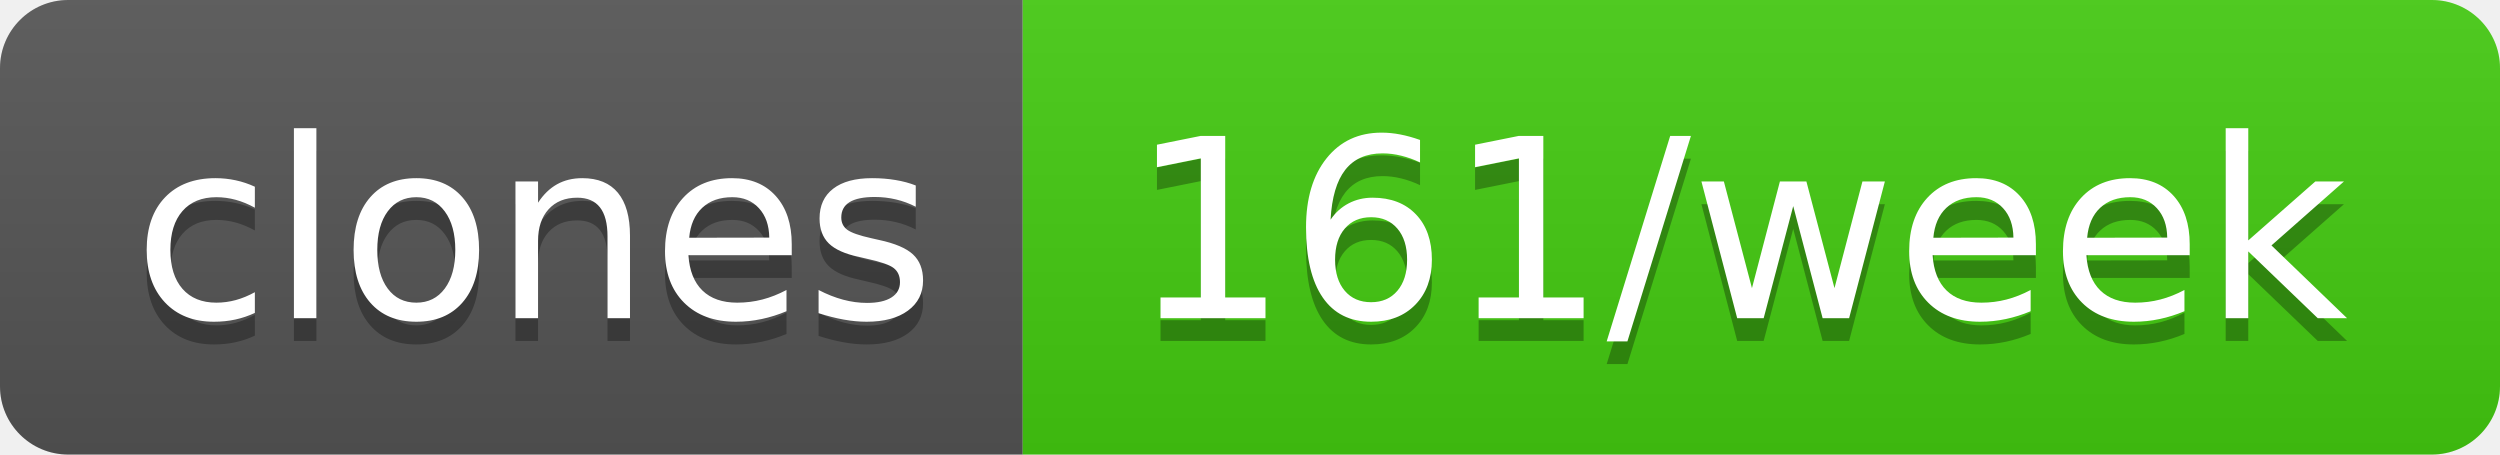
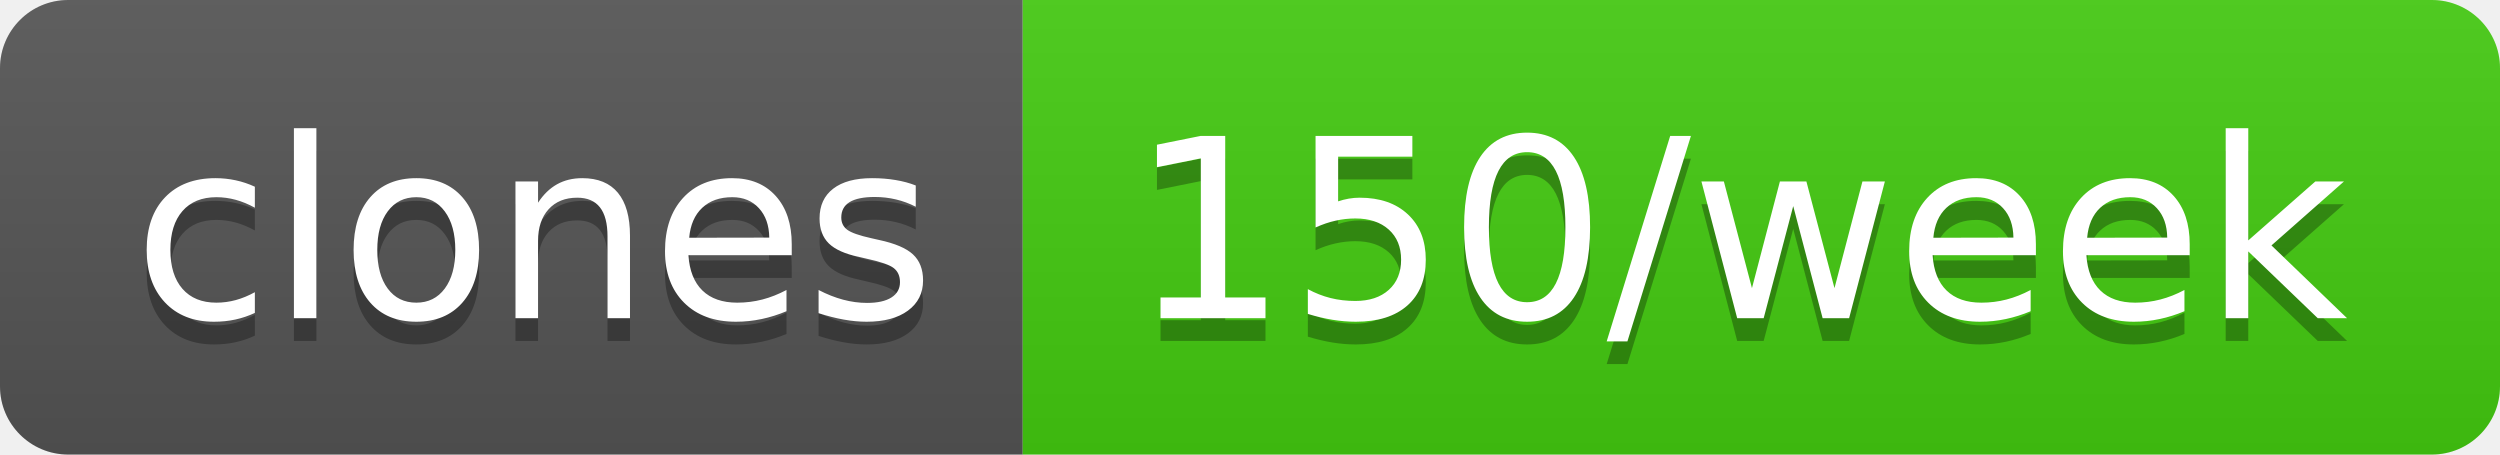
- <svg xmlns="http://www.w3.org/2000/svg" width="110" height="20" role="img" aria-label="clones: 161/week">
+ <svg xmlns="http://www.w3.org/2000/svg" width="110" height="20" role="img" aria-label="clones: 150/week">
  <linearGradient id="s" x2="0" y2="100%">
    <stop offset="0" stop-color="#bbb" stop-opacity=".1" />
    <stop offset="1" stop-opacity=".1" />
  </linearGradient>
  <clipPath id="r">
    <rect width="110" height="20" rx="3" fill="#fff" />
  </clipPath>
  <g clip-path="url(#r)">
    <rect width="45" height="20" fill="#555" />
    <rect x="45" width="65" height="20" fill="#4c1" />
    <rect width="110" height="20" fill="url(#s)" />
  </g>
  <g fill="#fff" text-anchor="middle" font-family="Verdana,Geneva,DejaVu Sans,sans-serif" text-rendering="geometricPrecision" font-size="110">
    <text aria-hidden="true" x="235" y="150" fill="#010101" fill-opacity=".3" transform="scale(.1)" textLength="350">clones</text>
    <text x="235" y="140" transform="scale(.1)" fill="#fff" textLength="350">clones</text>
-     <text aria-hidden="true" x="765" y="150" fill="#010101" fill-opacity=".3" transform="scale(.1)" textLength="550">161/week</text>
-     <text x="765" y="140" transform="scale(.1)" fill="#fff" textLength="550">161/week</text>
+     <text aria-hidden="true" x="765" y="150" fill="#010101" fill-opacity=".3" transform="scale(.1)" textLength="550">150/week</text>
+     <text x="765" y="140" transform="scale(.1)" fill="#fff" textLength="550">150/week</text>
  </g>
</svg>
